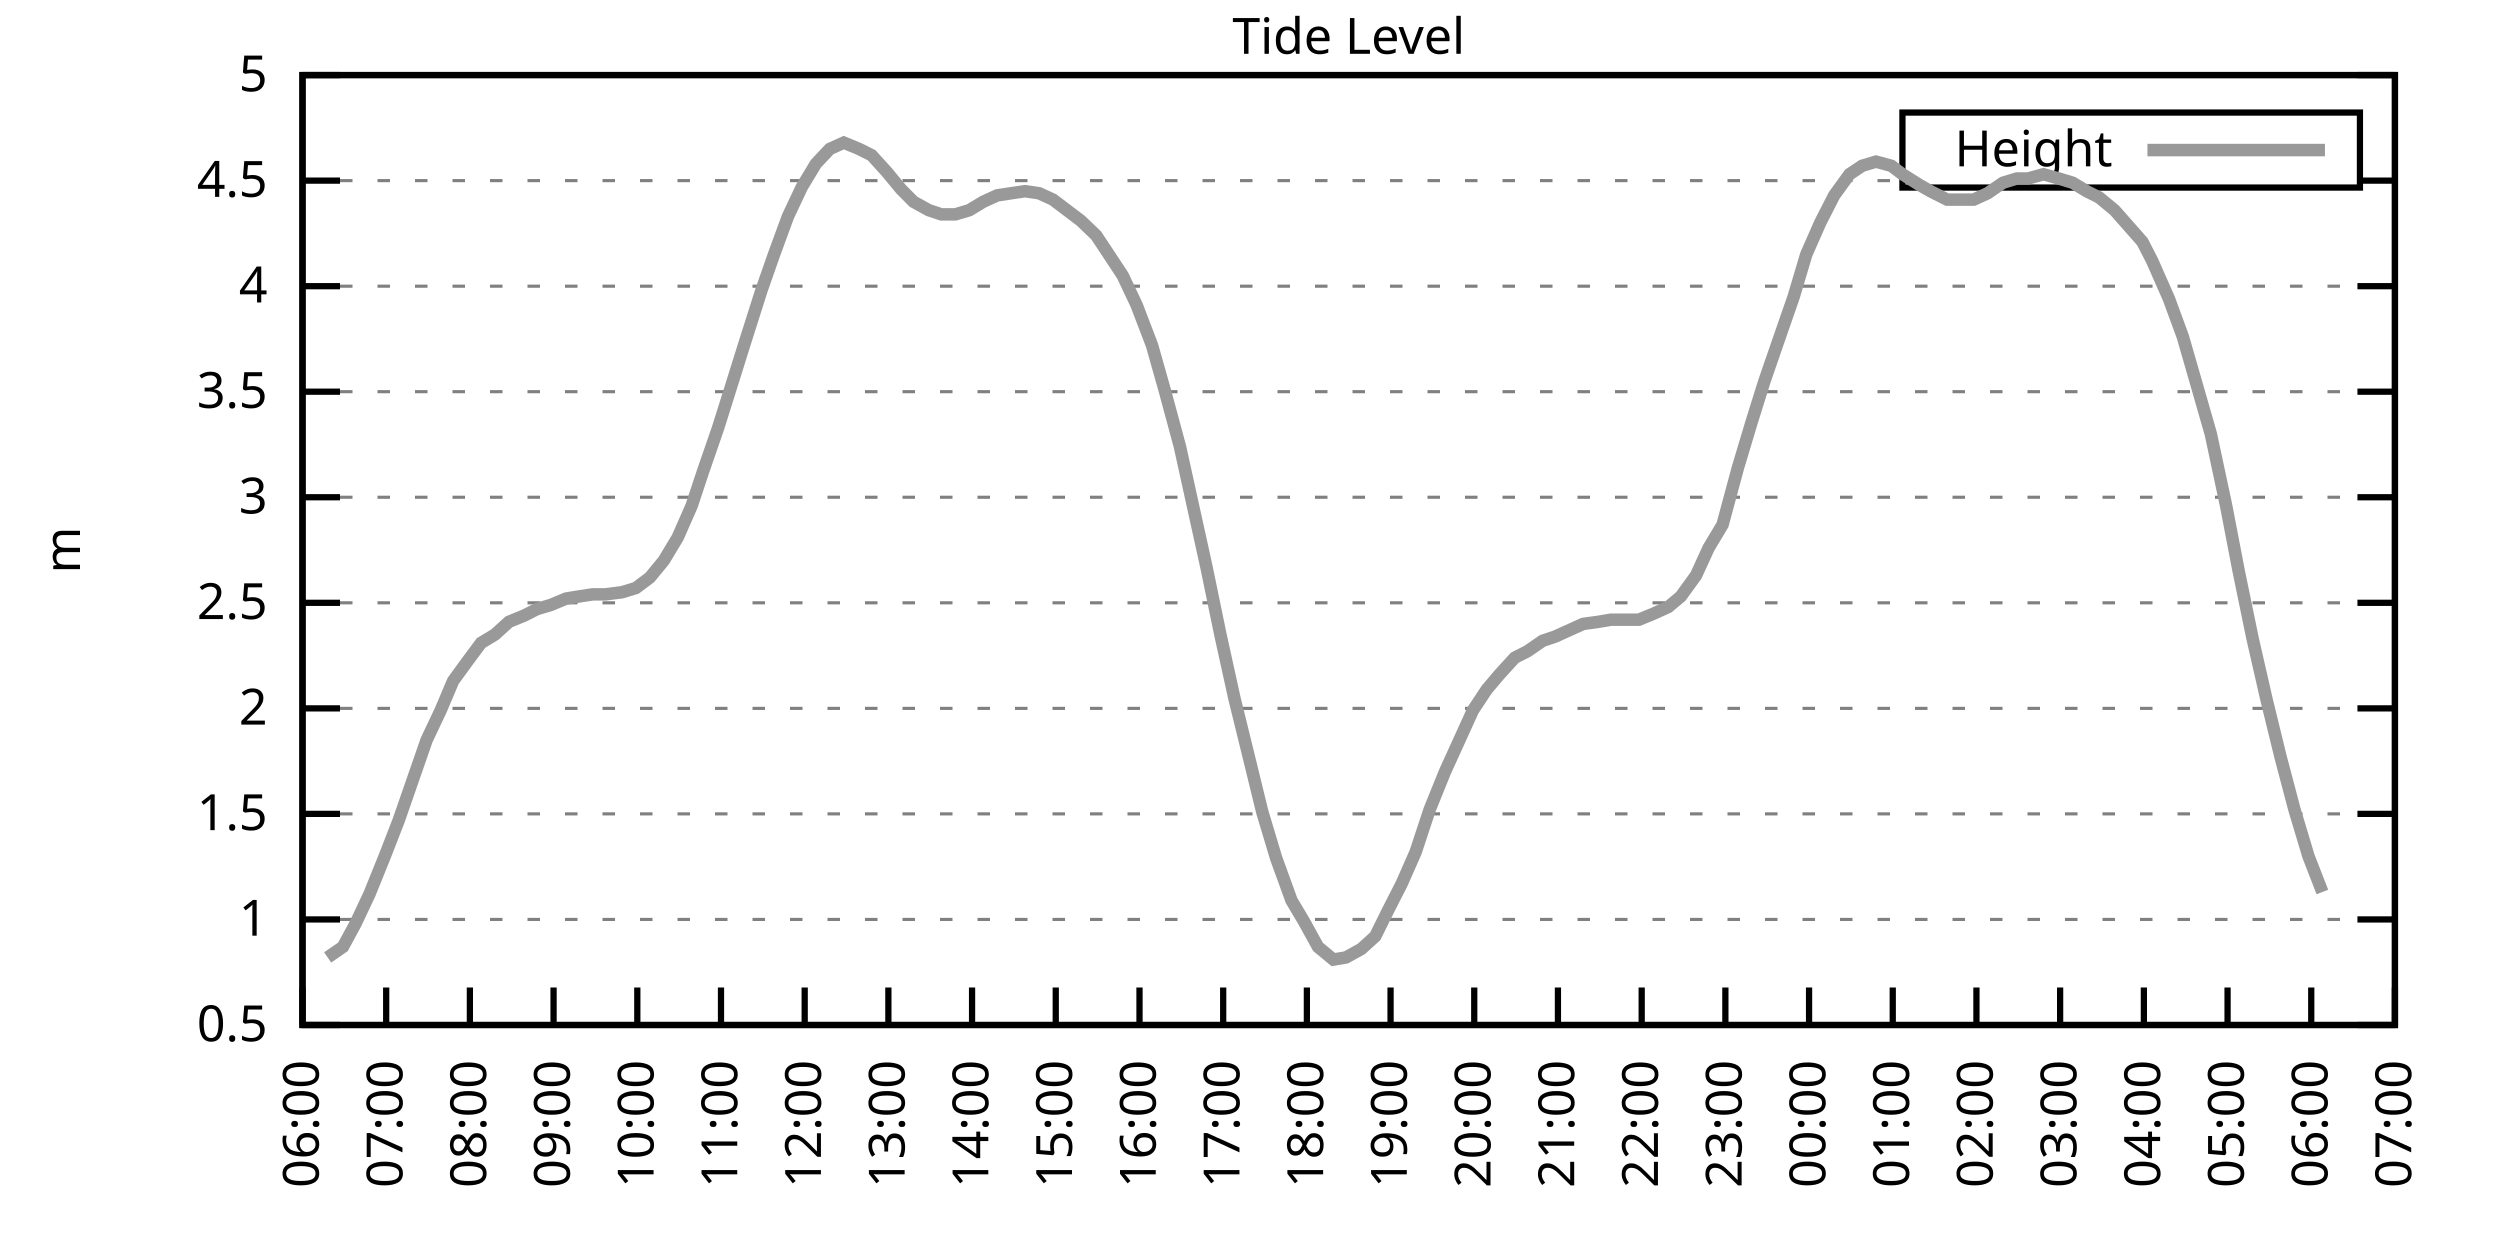
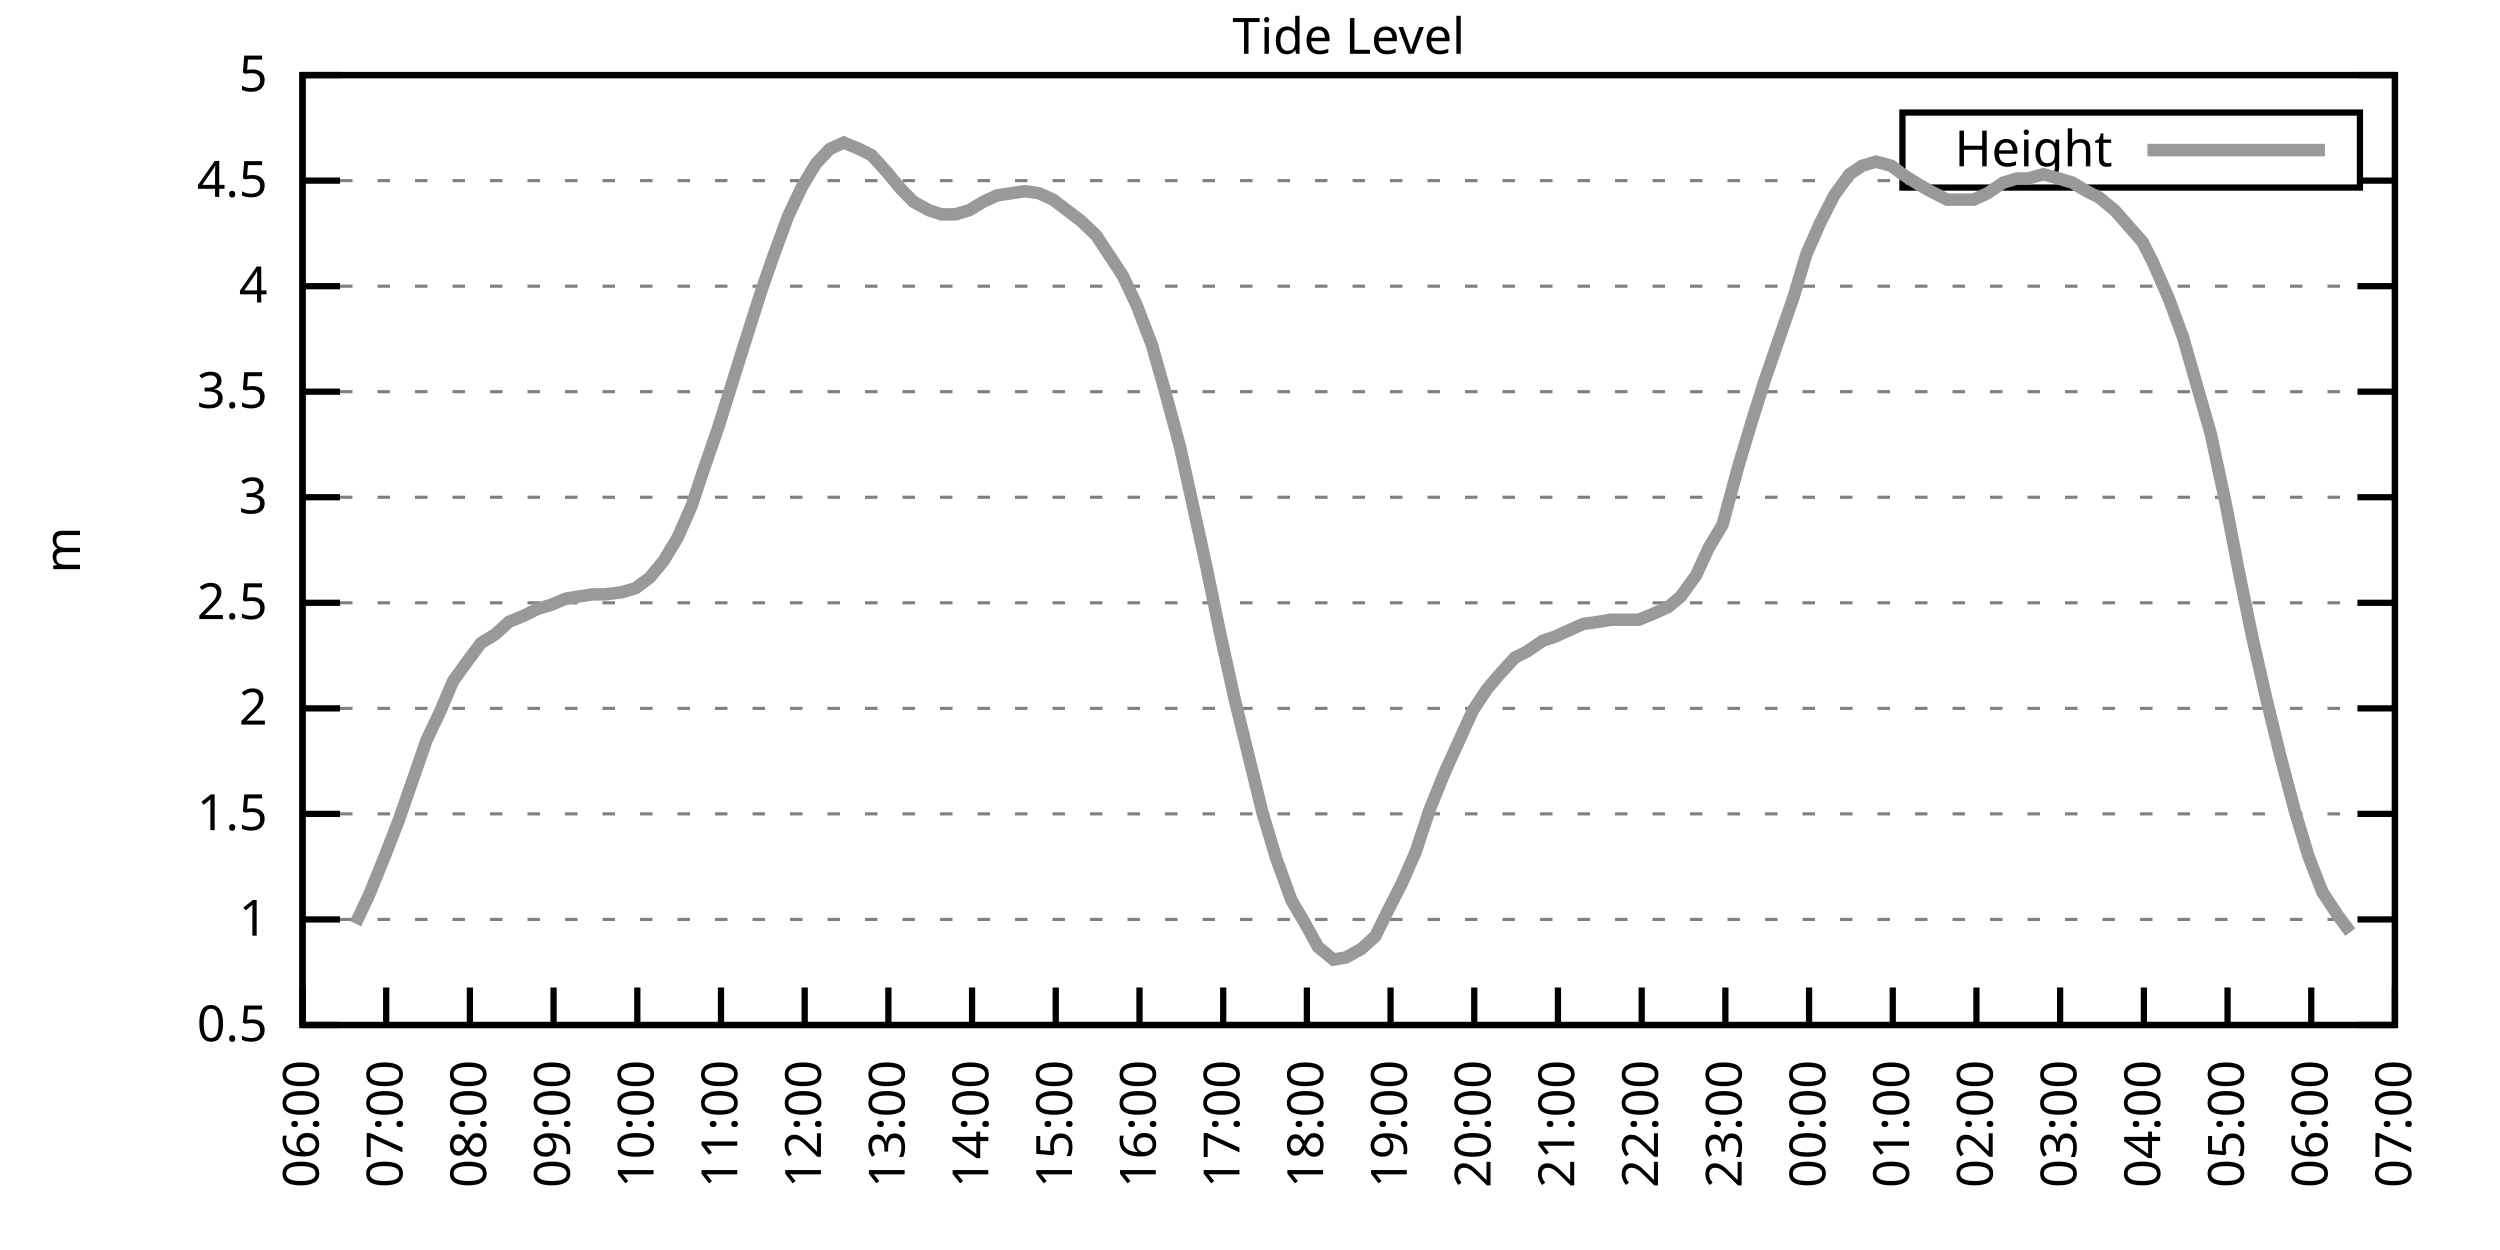
<svg xmlns="http://www.w3.org/2000/svg" xmlns:xlink="http://www.w3.org/1999/xlink" width="400" height="200" viewBox="0 0 400 200">
  <g id="gnuplot_canvas">
    <rect x="0" y="0" width="400" height="200" fill="none" />
    <defs>
      <circle id="gpDot" r="0.5" stroke-width="0.5" stroke="currentColor" />
      <path id="gpPt0" stroke-width="0.333" stroke="currentColor" d="M-1,0 h2 M0,-1 v2" />
      <path id="gpPt1" stroke-width="0.333" stroke="currentColor" d="M-1,-1 L1,1 M1,-1 L-1,1" />
      <path id="gpPt2" stroke-width="0.333" stroke="currentColor" d="M-1,0 L1,0 M0,-1 L0,1 M-1,-1 L1,1 M-1,1 L1,-1" />
      <rect id="gpPt3" stroke-width="0.333" stroke="currentColor" x="-1" y="-1" width="2" height="2" />
      <rect id="gpPt4" stroke-width="0.333" stroke="currentColor" fill="currentColor" x="-1" y="-1" width="2" height="2" />
      <circle id="gpPt5" stroke-width="0.333" stroke="currentColor" cx="0" cy="0" r="1" />
      <use xlink:href="#gpPt5" id="gpPt6" fill="currentColor" stroke="none" />
      <path id="gpPt7" stroke-width="0.333" stroke="currentColor" d="M0,-1.33 L-1.33,0.67 L1.33,0.67 z" />
      <use xlink:href="#gpPt7" id="gpPt8" fill="currentColor" stroke="none" />
      <use xlink:href="#gpPt7" id="gpPt9" stroke="currentColor" transform="rotate(180)" />
      <use xlink:href="#gpPt9" id="gpPt10" fill="currentColor" stroke="none" />
      <use xlink:href="#gpPt3" id="gpPt11" stroke="currentColor" transform="rotate(45)" />
      <use xlink:href="#gpPt11" id="gpPt12" fill="currentColor" stroke="none" />
      <path id="gpPt13" stroke-width="0.333" stroke="currentColor" d="M0,1.330 L1.265,0.411 L0.782,-1.067 L-0.782,-1.076 L-1.265,0.411 z" />
      <use xlink:href="#gpPt13" id="gpPt14" fill="currentColor" stroke="none" />
      <filter id="textbox" filterUnits="objectBoundingBox" x="0" y="0" height="1" width="1">
        <feFlood flood-color="white" flood-opacity="1" result="bgnd" />
        <feComposite in="SourceGraphic" in2="bgnd" operator="atop" />
      </filter>
      <filter id="greybox" filterUnits="objectBoundingBox" x="0" y="0" height="1" width="1">
        <feFlood flood-color="lightgrey" flood-opacity="1" result="grey" />
        <feComposite in="SourceGraphic" in2="grey" operator="atop" />
      </filter>
    </defs>
    <g fill="none" color="white" stroke="currentColor" stroke-width="1.00" stroke-linecap="butt" stroke-linejoin="miter">
</g>
    <g fill="none" color="black" stroke="currentColor" stroke-width="1.00" stroke-linecap="butt" stroke-linejoin="miter">
      <g stroke="none" shape-rendering="crispEdges">
        <polygon fill="rgb(255, 255, 255)" points="48.40,164.00 383.18,164.00 383.18,12.02 48.40,12.02 " />
      </g>
    </g>
    <g fill="none" color="black" stroke="currentColor" stroke-width="1.00" stroke-linecap="butt" stroke-linejoin="miter">
</g>
    <g fill="none" color="black" stroke="black" stroke-width="0.50" stroke-linecap="butt" stroke-linejoin="miter">
</g>
    <g fill="none" color="gray" stroke="currentColor" stroke-width="0.50" stroke-linecap="butt" stroke-linejoin="miter">
      <path stroke="gray" stroke-dasharray="2,4" class="gridline" d="M48.40,164.00 L383.19,164.00  " />
    </g>
    <g fill="none" color="gray" stroke="gray" stroke-width="1.00" stroke-linecap="butt" stroke-linejoin="miter">
</g>
    <g fill="none" color="black" stroke="currentColor" stroke-width="1.00" stroke-linecap="butt" stroke-linejoin="miter">
      <path stroke="black" d="M48.40,164.00 L54.40,164.00 M383.19,164.00 L377.19,164.00  " />
      <g transform="translate(42.80,166.60)" stroke="none" fill="black" font-family="Sans" font-size="8.00" text-anchor="end">
        <text>
          <tspan font-family="Sans"> 0.5</tspan>
        </text>
      </g>
    </g>
    <g fill="none" color="black" stroke="currentColor" stroke-width="1.00" stroke-linecap="butt" stroke-linejoin="miter">
</g>
    <g fill="none" color="black" stroke="black" stroke-width="0.50" stroke-linecap="butt" stroke-linejoin="miter">
</g>
    <g fill="none" color="gray" stroke="currentColor" stroke-width="0.50" stroke-linecap="butt" stroke-linejoin="miter">
      <path stroke="gray" stroke-dasharray="2,4" class="gridline" d="M48.40,147.11 L383.19,147.11  " />
    </g>
    <g fill="none" color="gray" stroke="gray" stroke-width="1.00" stroke-linecap="butt" stroke-linejoin="miter">
</g>
    <g fill="none" color="black" stroke="currentColor" stroke-width="1.00" stroke-linecap="butt" stroke-linejoin="miter">
      <path stroke="black" d="M48.40,147.11 L54.40,147.11 M383.19,147.11 L377.19,147.11  " />
      <g transform="translate(42.80,149.71)" stroke="none" fill="black" font-family="Sans" font-size="8.00" text-anchor="end">
        <text>
          <tspan font-family="Sans"> 1</tspan>
        </text>
      </g>
    </g>
    <g fill="none" color="black" stroke="currentColor" stroke-width="1.00" stroke-linecap="butt" stroke-linejoin="miter">
</g>
    <g fill="none" color="black" stroke="black" stroke-width="0.50" stroke-linecap="butt" stroke-linejoin="miter">
</g>
    <g fill="none" color="gray" stroke="currentColor" stroke-width="0.50" stroke-linecap="butt" stroke-linejoin="miter">
      <path stroke="gray" stroke-dasharray="2,4" class="gridline" d="M48.40,130.22 L383.19,130.22  " />
    </g>
    <g fill="none" color="gray" stroke="gray" stroke-width="1.00" stroke-linecap="butt" stroke-linejoin="miter">
</g>
    <g fill="none" color="black" stroke="currentColor" stroke-width="1.00" stroke-linecap="butt" stroke-linejoin="miter">
      <path stroke="black" d="M48.40,130.22 L54.40,130.22 M383.19,130.22 L377.19,130.22  " />
      <g transform="translate(42.80,132.82)" stroke="none" fill="black" font-family="Sans" font-size="8.00" text-anchor="end">
        <text>
          <tspan font-family="Sans"> 1.5</tspan>
        </text>
      </g>
    </g>
    <g fill="none" color="black" stroke="currentColor" stroke-width="1.00" stroke-linecap="butt" stroke-linejoin="miter">
</g>
    <g fill="none" color="black" stroke="black" stroke-width="0.50" stroke-linecap="butt" stroke-linejoin="miter">
</g>
    <g fill="none" color="gray" stroke="currentColor" stroke-width="0.50" stroke-linecap="butt" stroke-linejoin="miter">
      <path stroke="gray" stroke-dasharray="2,4" class="gridline" d="M48.40,113.34 L383.19,113.34  " />
    </g>
    <g fill="none" color="gray" stroke="gray" stroke-width="1.00" stroke-linecap="butt" stroke-linejoin="miter">
</g>
    <g fill="none" color="black" stroke="currentColor" stroke-width="1.00" stroke-linecap="butt" stroke-linejoin="miter">
      <path stroke="black" d="M48.40,113.34 L54.40,113.34 M383.19,113.34 L377.19,113.34  " />
      <g transform="translate(42.80,115.94)" stroke="none" fill="black" font-family="Sans" font-size="8.00" text-anchor="end">
        <text>
          <tspan font-family="Sans"> 2</tspan>
        </text>
      </g>
    </g>
    <g fill="none" color="black" stroke="currentColor" stroke-width="1.00" stroke-linecap="butt" stroke-linejoin="miter">
</g>
    <g fill="none" color="black" stroke="black" stroke-width="0.50" stroke-linecap="butt" stroke-linejoin="miter">
</g>
    <g fill="none" color="gray" stroke="currentColor" stroke-width="0.50" stroke-linecap="butt" stroke-linejoin="miter">
      <path stroke="gray" stroke-dasharray="2,4" class="gridline" d="M48.40,96.45 L383.19,96.45  " />
    </g>
    <g fill="none" color="gray" stroke="gray" stroke-width="1.00" stroke-linecap="butt" stroke-linejoin="miter">
</g>
    <g fill="none" color="black" stroke="currentColor" stroke-width="1.00" stroke-linecap="butt" stroke-linejoin="miter">
      <path stroke="black" d="M48.40,96.45 L54.40,96.45 M383.19,96.45 L377.19,96.45  " />
      <g transform="translate(42.80,99.05)" stroke="none" fill="black" font-family="Sans" font-size="8.00" text-anchor="end">
        <text>
          <tspan font-family="Sans"> 2.5</tspan>
        </text>
      </g>
    </g>
    <g fill="none" color="black" stroke="currentColor" stroke-width="1.00" stroke-linecap="butt" stroke-linejoin="miter">
</g>
    <g fill="none" color="black" stroke="black" stroke-width="0.50" stroke-linecap="butt" stroke-linejoin="miter">
</g>
    <g fill="none" color="gray" stroke="currentColor" stroke-width="0.50" stroke-linecap="butt" stroke-linejoin="miter">
      <path stroke="gray" stroke-dasharray="2,4" class="gridline" d="M48.40,79.56 L383.19,79.56  " />
    </g>
    <g fill="none" color="gray" stroke="gray" stroke-width="1.00" stroke-linecap="butt" stroke-linejoin="miter">
</g>
    <g fill="none" color="black" stroke="currentColor" stroke-width="1.00" stroke-linecap="butt" stroke-linejoin="miter">
      <path stroke="black" d="M48.40,79.56 L54.40,79.56 M383.19,79.56 L377.19,79.56  " />
      <g transform="translate(42.80,82.16)" stroke="none" fill="black" font-family="Sans" font-size="8.00" text-anchor="end">
        <text>
          <tspan font-family="Sans"> 3</tspan>
        </text>
      </g>
    </g>
    <g fill="none" color="black" stroke="currentColor" stroke-width="1.00" stroke-linecap="butt" stroke-linejoin="miter">
</g>
    <g fill="none" color="black" stroke="black" stroke-width="0.50" stroke-linecap="butt" stroke-linejoin="miter">
</g>
    <g fill="none" color="gray" stroke="currentColor" stroke-width="0.50" stroke-linecap="butt" stroke-linejoin="miter">
      <path stroke="gray" stroke-dasharray="2,4" class="gridline" d="M48.40,62.67 L383.19,62.67  " />
    </g>
    <g fill="none" color="gray" stroke="gray" stroke-width="1.00" stroke-linecap="butt" stroke-linejoin="miter">
</g>
    <g fill="none" color="black" stroke="currentColor" stroke-width="1.00" stroke-linecap="butt" stroke-linejoin="miter">
      <path stroke="black" d="M48.40,62.67 L54.40,62.67 M383.19,62.67 L377.19,62.67  " />
      <g transform="translate(42.80,65.27)" stroke="none" fill="black" font-family="Sans" font-size="8.00" text-anchor="end">
        <text>
          <tspan font-family="Sans"> 3.5</tspan>
        </text>
      </g>
    </g>
    <g fill="none" color="black" stroke="currentColor" stroke-width="1.00" stroke-linecap="butt" stroke-linejoin="miter">
</g>
    <g fill="none" color="black" stroke="black" stroke-width="0.50" stroke-linecap="butt" stroke-linejoin="miter">
</g>
    <g fill="none" color="gray" stroke="currentColor" stroke-width="0.50" stroke-linecap="butt" stroke-linejoin="miter">
      <path stroke="gray" stroke-dasharray="2,4" class="gridline" d="M48.40,45.79 L383.19,45.79  " />
    </g>
    <g fill="none" color="gray" stroke="gray" stroke-width="1.00" stroke-linecap="butt" stroke-linejoin="miter">
</g>
    <g fill="none" color="black" stroke="currentColor" stroke-width="1.00" stroke-linecap="butt" stroke-linejoin="miter">
      <path stroke="black" d="M48.40,45.79 L54.40,45.79 M383.19,45.79 L377.19,45.79  " />
      <g transform="translate(42.80,48.39)" stroke="none" fill="black" font-family="Sans" font-size="8.00" text-anchor="end">
        <text>
          <tspan font-family="Sans"> 4</tspan>
        </text>
      </g>
    </g>
    <g fill="none" color="black" stroke="currentColor" stroke-width="1.00" stroke-linecap="butt" stroke-linejoin="miter">
</g>
    <g fill="none" color="black" stroke="black" stroke-width="0.50" stroke-linecap="butt" stroke-linejoin="miter">
</g>
    <g fill="none" color="gray" stroke="currentColor" stroke-width="0.50" stroke-linecap="butt" stroke-linejoin="miter">
      <path stroke="gray" stroke-dasharray="2,4" class="gridline" d="M48.40,28.90 L304.39,28.90 M377.59,28.90 L383.19,28.90  " />
    </g>
    <g fill="none" color="gray" stroke="gray" stroke-width="1.00" stroke-linecap="butt" stroke-linejoin="miter">
</g>
    <g fill="none" color="black" stroke="currentColor" stroke-width="1.00" stroke-linecap="butt" stroke-linejoin="miter">
      <path stroke="black" d="M48.40,28.90 L54.40,28.90 M383.19,28.90 L377.19,28.90  " />
      <g transform="translate(42.80,31.50)" stroke="none" fill="black" font-family="Sans" font-size="8.00" text-anchor="end">
        <text>
          <tspan font-family="Sans"> 4.5</tspan>
        </text>
      </g>
    </g>
    <g fill="none" color="black" stroke="currentColor" stroke-width="1.00" stroke-linecap="butt" stroke-linejoin="miter">
</g>
    <g fill="none" color="black" stroke="black" stroke-width="0.50" stroke-linecap="butt" stroke-linejoin="miter">
</g>
    <g fill="none" color="gray" stroke="currentColor" stroke-width="0.50" stroke-linecap="butt" stroke-linejoin="miter">
      <path stroke="gray" stroke-dasharray="2,4" class="gridline" d="M48.40,12.01 L383.19,12.01  " />
    </g>
    <g fill="none" color="gray" stroke="gray" stroke-width="1.00" stroke-linecap="butt" stroke-linejoin="miter">
</g>
    <g fill="none" color="black" stroke="currentColor" stroke-width="1.00" stroke-linecap="butt" stroke-linejoin="miter">
      <path stroke="black" d="M48.40,12.01 L54.40,12.01 M383.19,12.01 L377.19,12.01  " />
      <g transform="translate(42.80,14.61)" stroke="none" fill="black" font-family="Sans" font-size="8.00" text-anchor="end">
        <text>
          <tspan font-family="Sans"> 5</tspan>
        </text>
      </g>
    </g>
    <g fill="none" color="black" stroke="currentColor" stroke-width="1.00" stroke-linecap="butt" stroke-linejoin="miter">
      <path stroke="black" d="M48.40,164.00 L48.40,158.00  " />
      <g transform="translate(51.00,169.60) rotate(270.00)" stroke="none" fill="black" font-family="Sans" font-size="8.00" text-anchor="end">
        <text>
          <tspan font-family="Sans">06:00</tspan>
        </text>
      </g>
    </g>
    <g fill="none" color="black" stroke="currentColor" stroke-width="1.00" stroke-linecap="butt" stroke-linejoin="miter">
      <path stroke="black" d="M61.79,164.00 L61.79,158.00  " />
      <g transform="translate(64.39,169.60) rotate(270.00)" stroke="none" fill="black" font-family="Sans" font-size="8.00" text-anchor="end">
        <text>
          <tspan font-family="Sans">07:00</tspan>
        </text>
      </g>
    </g>
    <g fill="none" color="black" stroke="currentColor" stroke-width="1.00" stroke-linecap="butt" stroke-linejoin="miter">
      <path stroke="black" d="M75.18,164.00 L75.18,158.00  " />
      <g transform="translate(77.78,169.60) rotate(270.00)" stroke="none" fill="black" font-family="Sans" font-size="8.00" text-anchor="end">
        <text>
          <tspan font-family="Sans">08:00</tspan>
        </text>
      </g>
    </g>
    <g fill="none" color="black" stroke="currentColor" stroke-width="1.00" stroke-linecap="butt" stroke-linejoin="miter">
      <path stroke="black" d="M88.57,164.00 L88.57,158.00  " />
      <g transform="translate(91.17,169.60) rotate(270.00)" stroke="none" fill="black" font-family="Sans" font-size="8.00" text-anchor="end">
        <text>
          <tspan font-family="Sans">09:00</tspan>
        </text>
      </g>
    </g>
    <g fill="none" color="black" stroke="currentColor" stroke-width="1.00" stroke-linecap="butt" stroke-linejoin="miter">
      <path stroke="black" d="M101.97,164.00 L101.97,158.00  " />
      <g transform="translate(104.57,169.60) rotate(270.00)" stroke="none" fill="black" font-family="Sans" font-size="8.00" text-anchor="end">
        <text>
          <tspan font-family="Sans">10:00</tspan>
        </text>
      </g>
    </g>
    <g fill="none" color="black" stroke="currentColor" stroke-width="1.00" stroke-linecap="butt" stroke-linejoin="miter">
      <path stroke="black" d="M115.36,164.00 L115.36,158.00  " />
      <g transform="translate(117.96,169.60) rotate(270.00)" stroke="none" fill="black" font-family="Sans" font-size="8.00" text-anchor="end">
        <text>
          <tspan font-family="Sans">11:00</tspan>
        </text>
      </g>
    </g>
    <g fill="none" color="black" stroke="currentColor" stroke-width="1.00" stroke-linecap="butt" stroke-linejoin="miter">
      <path stroke="black" d="M128.75,164.00 L128.75,158.00  " />
      <g transform="translate(131.35,169.60) rotate(270.00)" stroke="none" fill="black" font-family="Sans" font-size="8.00" text-anchor="end">
        <text>
          <tspan font-family="Sans">12:00</tspan>
        </text>
      </g>
    </g>
    <g fill="none" color="black" stroke="currentColor" stroke-width="1.00" stroke-linecap="butt" stroke-linejoin="miter">
      <path stroke="black" d="M142.14,164.00 L142.14,158.00  " />
      <g transform="translate(144.74,169.60) rotate(270.00)" stroke="none" fill="black" font-family="Sans" font-size="8.00" text-anchor="end">
        <text>
          <tspan font-family="Sans">13:00</tspan>
        </text>
      </g>
    </g>
    <g fill="none" color="black" stroke="currentColor" stroke-width="1.00" stroke-linecap="butt" stroke-linejoin="miter">
      <path stroke="black" d="M155.53,164.00 L155.53,158.00  " />
      <g transform="translate(158.13,169.60) rotate(270.00)" stroke="none" fill="black" font-family="Sans" font-size="8.00" text-anchor="end">
        <text>
          <tspan font-family="Sans">14:00</tspan>
        </text>
      </g>
    </g>
    <g fill="none" color="black" stroke="currentColor" stroke-width="1.00" stroke-linecap="butt" stroke-linejoin="miter">
      <path stroke="black" d="M168.92,164.00 L168.92,158.00  " />
      <g transform="translate(171.52,169.60) rotate(270.00)" stroke="none" fill="black" font-family="Sans" font-size="8.00" text-anchor="end">
        <text>
          <tspan font-family="Sans">15:00</tspan>
        </text>
      </g>
    </g>
    <g fill="none" color="black" stroke="currentColor" stroke-width="1.00" stroke-linecap="butt" stroke-linejoin="miter">
      <path stroke="black" d="M182.32,164.00 L182.32,158.00  " />
      <g transform="translate(184.92,169.60) rotate(270.00)" stroke="none" fill="black" font-family="Sans" font-size="8.00" text-anchor="end">
        <text>
          <tspan font-family="Sans">16:00</tspan>
        </text>
      </g>
    </g>
    <g fill="none" color="black" stroke="currentColor" stroke-width="1.00" stroke-linecap="butt" stroke-linejoin="miter">
      <path stroke="black" d="M195.71,164.00 L195.71,158.00  " />
      <g transform="translate(198.31,169.60) rotate(270.00)" stroke="none" fill="black" font-family="Sans" font-size="8.00" text-anchor="end">
        <text>
          <tspan font-family="Sans">17:00</tspan>
        </text>
      </g>
    </g>
    <g fill="none" color="black" stroke="currentColor" stroke-width="1.00" stroke-linecap="butt" stroke-linejoin="miter">
      <path stroke="black" d="M209.10,164.00 L209.10,158.00  " />
      <g transform="translate(211.70,169.60) rotate(270.00)" stroke="none" fill="black" font-family="Sans" font-size="8.00" text-anchor="end">
        <text>
          <tspan font-family="Sans">18:00</tspan>
        </text>
      </g>
    </g>
    <g fill="none" color="black" stroke="currentColor" stroke-width="1.00" stroke-linecap="butt" stroke-linejoin="miter">
      <path stroke="black" d="M222.49,164.00 L222.49,158.00  " />
      <g transform="translate(225.09,169.60) rotate(270.00)" stroke="none" fill="black" font-family="Sans" font-size="8.00" text-anchor="end">
        <text>
          <tspan font-family="Sans">19:00</tspan>
        </text>
      </g>
    </g>
    <g fill="none" color="black" stroke="currentColor" stroke-width="1.00" stroke-linecap="butt" stroke-linejoin="miter">
      <path stroke="black" d="M235.88,164.00 L235.88,158.00  " />
      <g transform="translate(238.48,169.60) rotate(270.00)" stroke="none" fill="black" font-family="Sans" font-size="8.00" text-anchor="end">
        <text>
          <tspan font-family="Sans">20:00</tspan>
        </text>
      </g>
    </g>
    <g fill="none" color="black" stroke="currentColor" stroke-width="1.00" stroke-linecap="butt" stroke-linejoin="miter">
      <path stroke="black" d="M249.27,164.00 L249.27,158.00  " />
      <g transform="translate(251.87,169.60) rotate(270.00)" stroke="none" fill="black" font-family="Sans" font-size="8.00" text-anchor="end">
        <text>
          <tspan font-family="Sans">21:00</tspan>
        </text>
      </g>
    </g>
    <g fill="none" color="black" stroke="currentColor" stroke-width="1.00" stroke-linecap="butt" stroke-linejoin="miter">
      <path stroke="black" d="M262.67,164.00 L262.67,158.00  " />
      <g transform="translate(265.27,169.60) rotate(270.00)" stroke="none" fill="black" font-family="Sans" font-size="8.00" text-anchor="end">
        <text>
          <tspan font-family="Sans">22:00</tspan>
        </text>
      </g>
    </g>
    <g fill="none" color="black" stroke="currentColor" stroke-width="1.00" stroke-linecap="butt" stroke-linejoin="miter">
      <path stroke="black" d="M276.06,164.00 L276.06,158.00  " />
      <g transform="translate(278.66,169.60) rotate(270.00)" stroke="none" fill="black" font-family="Sans" font-size="8.00" text-anchor="end">
        <text>
          <tspan font-family="Sans">23:00</tspan>
        </text>
      </g>
    </g>
    <g fill="none" color="black" stroke="currentColor" stroke-width="1.00" stroke-linecap="butt" stroke-linejoin="miter">
      <path stroke="black" d="M289.45,164.00 L289.45,158.00  " />
      <g transform="translate(292.05,169.60) rotate(270.00)" stroke="none" fill="black" font-family="Sans" font-size="8.00" text-anchor="end">
        <text>
          <tspan font-family="Sans">00:00</tspan>
        </text>
      </g>
    </g>
    <g fill="none" color="black" stroke="currentColor" stroke-width="1.00" stroke-linecap="butt" stroke-linejoin="miter">
      <path stroke="black" d="M302.84,164.00 L302.84,158.00  " />
      <g transform="translate(305.44,169.60) rotate(270.00)" stroke="none" fill="black" font-family="Sans" font-size="8.00" text-anchor="end">
        <text>
          <tspan font-family="Sans">01:00</tspan>
        </text>
      </g>
    </g>
    <g fill="none" color="black" stroke="currentColor" stroke-width="1.00" stroke-linecap="butt" stroke-linejoin="miter">
      <path stroke="black" d="M316.23,164.00 L316.23,158.00  " />
      <g transform="translate(318.83,169.60) rotate(270.00)" stroke="none" fill="black" font-family="Sans" font-size="8.00" text-anchor="end">
        <text>
          <tspan font-family="Sans">02:00</tspan>
        </text>
      </g>
    </g>
    <g fill="none" color="black" stroke="currentColor" stroke-width="1.00" stroke-linecap="butt" stroke-linejoin="miter">
      <path stroke="black" d="M329.62,164.00 L329.62,158.00  " />
      <g transform="translate(332.22,169.60) rotate(270.00)" stroke="none" fill="black" font-family="Sans" font-size="8.00" text-anchor="end">
        <text>
          <tspan font-family="Sans">03:00</tspan>
        </text>
      </g>
    </g>
    <g fill="none" color="black" stroke="currentColor" stroke-width="1.00" stroke-linecap="butt" stroke-linejoin="miter">
      <path stroke="black" d="M343.02,164.00 L343.02,158.00  " />
      <g transform="translate(345.62,169.60) rotate(270.00)" stroke="none" fill="black" font-family="Sans" font-size="8.00" text-anchor="end">
        <text>
          <tspan font-family="Sans">04:00</tspan>
        </text>
      </g>
    </g>
    <g fill="none" color="black" stroke="currentColor" stroke-width="1.00" stroke-linecap="butt" stroke-linejoin="miter">
      <path stroke="black" d="M356.41,164.00 L356.41,158.00  " />
      <g transform="translate(359.01,169.60) rotate(270.00)" stroke="none" fill="black" font-family="Sans" font-size="8.00" text-anchor="end">
        <text>
          <tspan font-family="Sans">05:00</tspan>
        </text>
      </g>
    </g>
    <g fill="none" color="black" stroke="currentColor" stroke-width="1.00" stroke-linecap="butt" stroke-linejoin="miter">
      <path stroke="black" d="M369.80,164.00 L369.80,158.00  " />
      <g transform="translate(372.40,169.60) rotate(270.00)" stroke="none" fill="black" font-family="Sans" font-size="8.00" text-anchor="end">
        <text>
          <tspan font-family="Sans">06:00</tspan>
        </text>
      </g>
    </g>
    <g fill="none" color="black" stroke="currentColor" stroke-width="1.00" stroke-linecap="butt" stroke-linejoin="miter">
      <path stroke="black" d="M383.19,164.00 L383.19,158.00  " />
      <g transform="translate(385.79,169.60) rotate(270.00)" stroke="none" fill="black" font-family="Sans" font-size="8.00" text-anchor="end">
        <text>
          <tspan font-family="Sans">07:00</tspan>
        </text>
      </g>
    </g>
    <g fill="none" color="black" stroke="currentColor" stroke-width="1.00" stroke-linecap="butt" stroke-linejoin="miter">
</g>
    <g fill="none" color="black" stroke="currentColor" stroke-width="1.00" stroke-linecap="butt" stroke-linejoin="miter">
      <path stroke="black" d="M48.40,12.01 L48.40,164.00 L383.19,164.00 L383.19,12.01 L48.40,12.01 Z  " />
    </g>
    <g fill="none" color="black" stroke="currentColor" stroke-width="1.00" stroke-linecap="butt" stroke-linejoin="miter">
</g>
    <g fill="none" color="black" stroke="currentColor" stroke-width="1.00" stroke-linecap="butt" stroke-linejoin="miter">
      <path stroke="black" d="M304.39,30.01 L304.39,18.01 L377.59,18.01 L377.59,30.01 L304.39,30.01 Z  " />
    </g>
    <g id="Tide_level_plot_1">
      <g fill="none" color="white" stroke="black" stroke-width="2.00" stroke-linecap="butt" stroke-linejoin="miter">
</g>
      <g fill="none" color="black" stroke="currentColor" stroke-width="2.00" stroke-linecap="butt" stroke-linejoin="miter">
        <g transform="translate(337.99,26.61)" stroke="none" fill="black" font-family="Sans" font-size="8.00" text-anchor="end">
          <text>
            <tspan font-family="Sans">Height</tspan>
          </text>
        </g>
      </g>
      <g fill="none" color="black" stroke="currentColor" stroke-width="2.00" stroke-linecap="butt" stroke-linejoin="miter">
-         <path stroke="rgb(153, 153, 153)" d="M343.59,24.01 L371.99,24.01 M52.42,153.19 L54.87,151.50 L56.88,147.79 L59.11,143.06 L61.57,136.98 L63.80,131.24   L66.03,124.82 L68.26,118.40 L70.50,113.67 L72.50,108.95 L74.96,105.57 L76.97,102.87 L79.20,101.52 L81.43,99.49   L83.89,98.48 L85.90,97.46 L88.13,96.79 L90.58,95.77 L92.59,95.44 L94.82,95.10 L96.83,95.10 L99.51,94.76   L101.74,94.08 L103.98,92.40 L106.21,89.69 L108.44,85.98 L110.67,80.91 L112.46,75.51 L114.91,68.42 L117.14,61.32   L119.15,54.90 L121.83,46.46 L123.84,40.72 L126.07,34.64 L128.30,29.91 L130.54,26.20 L132.77,23.83 L135.00,22.82   L137.45,23.83 L139.46,24.84 L141.92,27.55 L144.15,30.25 L146.16,32.28 L148.61,33.63 L150.62,34.30 L152.85,34.30   L155.09,33.63 L157.32,32.28 L159.55,31.26 L161.78,30.92 L164.01,30.59 L166.25,30.92 L168.48,31.94 L170.71,33.63   L172.94,35.32 L175.40,37.68 L177.41,40.72 L179.64,44.10 L181.87,48.83 L184.32,55.24 L186.33,62.34 L188.79,71.45   L191.02,81.59 L193.03,90.71 L195.26,101.52 L197.49,111.65 L199.73,120.77 L201.96,129.89 L204.19,137.32 L206.64,144.07   L208.65,147.45 L210.88,151.50 L213.34,153.53 L215.35,153.19 L217.80,151.84 L220.04,149.81 L222.04,145.76 L224.28,141.37   L226.51,136.30 L228.74,129.55 L231.20,123.47 L233.20,119.08 L235.66,113.67 L237.89,110.30 L239.90,107.93 L242.36,105.23   L244.36,104.22 L246.82,102.53 L248.83,101.85 L251.06,100.84 L253.29,99.83 L255.75,99.49 L257.76,99.15 L259.99,99.15   L262.22,99.15 L264.67,98.14 L266.91,97.12 L268.92,95.44 L271.37,92.06 L273.38,87.67 L275.61,83.95 L278.07,74.83   L280.30,67.40 L282.31,60.98 L284.76,53.89 L286.99,47.47 L289.00,40.72 L291.23,35.65 L293.47,31.26 L295.92,27.88   L297.93,26.53 L300.16,25.86 L302.62,26.53 L304.40,27.88 L307.08,29.57 L308.87,30.59 L311.54,31.94 L313.55,31.94   L315.79,31.94 L318.02,30.92 L320.47,29.24 L322.70,28.56 L324.49,28.56 L326.95,27.88 L329.40,28.56 L331.63,29.24   L333.86,30.59 L335.87,31.60 L338.33,33.63 L340.11,35.65 L342.79,38.69 L344.35,41.73 L347.03,47.81 L349.26,53.89   L351.50,61.66 L353.73,69.43 L356.18,80.91 L358.19,91.38 L360.42,102.19 L362.66,111.99 L364.89,121.11 L367.12,129.55   L369.35,136.98 L371.58,142.72  " />
+         <path stroke="rgb(153, 153, 153)" d="M343.59,24.01 L371.99,24.01 M56.88,147.79 L59.11,143.06 L61.57,136.98 L63.80,131.24 L66.03,124.82 L68.26,118.40   L70.50,113.67 L72.50,108.95 L74.96,105.57 L76.97,102.87 L79.20,101.52 L81.43,99.49 L83.89,98.48 L85.90,97.46   L88.13,96.79 L90.58,95.77 L92.59,95.44 L94.82,95.10 L96.83,95.10 L99.51,94.76 L101.74,94.08 L103.98,92.40   L106.21,89.69 L108.44,85.98 L110.67,80.91 L112.46,75.51 L114.91,68.42 L117.14,61.32 L119.15,54.90 L121.83,46.46   L123.84,40.72 L126.07,34.64 L128.30,29.91 L130.54,26.20 L132.77,23.83 L135.00,22.82 L137.45,23.83 L139.46,24.84   L141.92,27.55 L144.15,30.25 L146.16,32.28 L148.61,33.63 L150.62,34.30 L152.85,34.30 L155.09,33.63 L157.32,32.28   L159.55,31.26 L161.78,30.92 L164.01,30.59 L166.25,30.92 L168.48,31.94 L170.71,33.63 L172.94,35.32 L175.40,37.68   L177.41,40.72 L179.64,44.10 L181.87,48.83 L184.32,55.24 L186.33,62.34 L188.79,71.45 L191.02,81.59 L193.03,90.71   L195.26,101.52 L197.49,111.65 L199.73,120.77 L201.96,129.89 L204.19,137.32 L206.64,144.07 L208.65,147.45 L210.88,151.50   L213.34,153.53 L215.35,153.19 L217.80,151.84 L220.04,149.81 L222.04,145.76 L224.28,141.37 L226.51,136.30 L228.74,129.55   L231.20,123.47 L233.20,119.08 L235.66,113.67 L237.89,110.30 L239.90,107.93 L242.36,105.23 L244.36,104.22 L246.82,102.53   L248.83,101.85 L251.06,100.84 L253.29,99.83 L255.75,99.49 L257.76,99.15 L259.99,99.15 L262.22,99.15 L264.67,98.14   L266.91,97.12 L268.92,95.44 L271.37,92.06 L273.38,87.67 L275.61,83.95 L278.07,74.83 L280.30,67.40 L282.31,60.98   L284.76,53.89 L286.99,47.47 L289.00,40.72 L291.23,35.65 L293.47,31.26 L295.92,27.88 L297.93,26.53 L300.16,25.86   L302.62,26.53 L304.40,27.88 L307.08,29.57 L308.87,30.59 L311.54,31.94 L313.55,31.94 L315.79,31.94 L318.02,30.92   L320.47,29.24 L322.70,28.56 L324.49,28.56 L326.95,27.88 L329.40,28.56 L331.63,29.24 L333.86,30.59 L335.87,31.60   L338.33,33.63 L340.11,35.65 L342.79,38.69 L344.35,41.73 L347.03,47.81 L349.26,53.89 L351.50,61.66 L353.73,69.43   L356.18,80.91 L358.19,91.38 L360.42,102.19 L362.66,111.99 L364.89,121.11 L367.12,129.55 L369.35,136.98 L371.58,142.72   L374.04,146.44 L376.05,149.14  " />
      </g>
    </g>
    <g fill="none" color="black" stroke="currentColor" stroke-width="2.00" stroke-linecap="butt" stroke-linejoin="miter">
</g>
    <g fill="none" color="black" stroke="black" stroke-width="1.00" stroke-linecap="butt" stroke-linejoin="miter">
</g>
    <g fill="none" color="black" stroke="currentColor" stroke-width="1.00" stroke-linecap="butt" stroke-linejoin="miter">
      <path stroke="black" d="M48.40,12.01 L48.40,164.00 L383.19,164.00 L383.19,12.01 L48.40,12.01 Z  " />
      <g transform="translate(12.80,88.01) rotate(270.00)" stroke="none" fill="black" font-family="Sans" font-size="8.00" text-anchor="middle">
        <text>
          <tspan font-family="Sans">m</tspan>
        </text>
      </g>
    </g>
    <g fill="none" color="black" stroke="currentColor" stroke-width="1.00" stroke-linecap="butt" stroke-linejoin="miter">
</g>
    <g fill="none" color="black" stroke="currentColor" stroke-width="1.00" stroke-linecap="butt" stroke-linejoin="miter">
      <g transform="translate(215.79,8.61)" stroke="none" fill="black" font-family="Sans" font-size="8.00" text-anchor="middle">
        <text>
          <tspan font-family="Sans">Tide Level</tspan>
        </text>
      </g>
    </g>
    <g fill="none" color="black" stroke="currentColor" stroke-width="1.00" stroke-linecap="butt" stroke-linejoin="miter">
</g>
  </g>
</svg>
